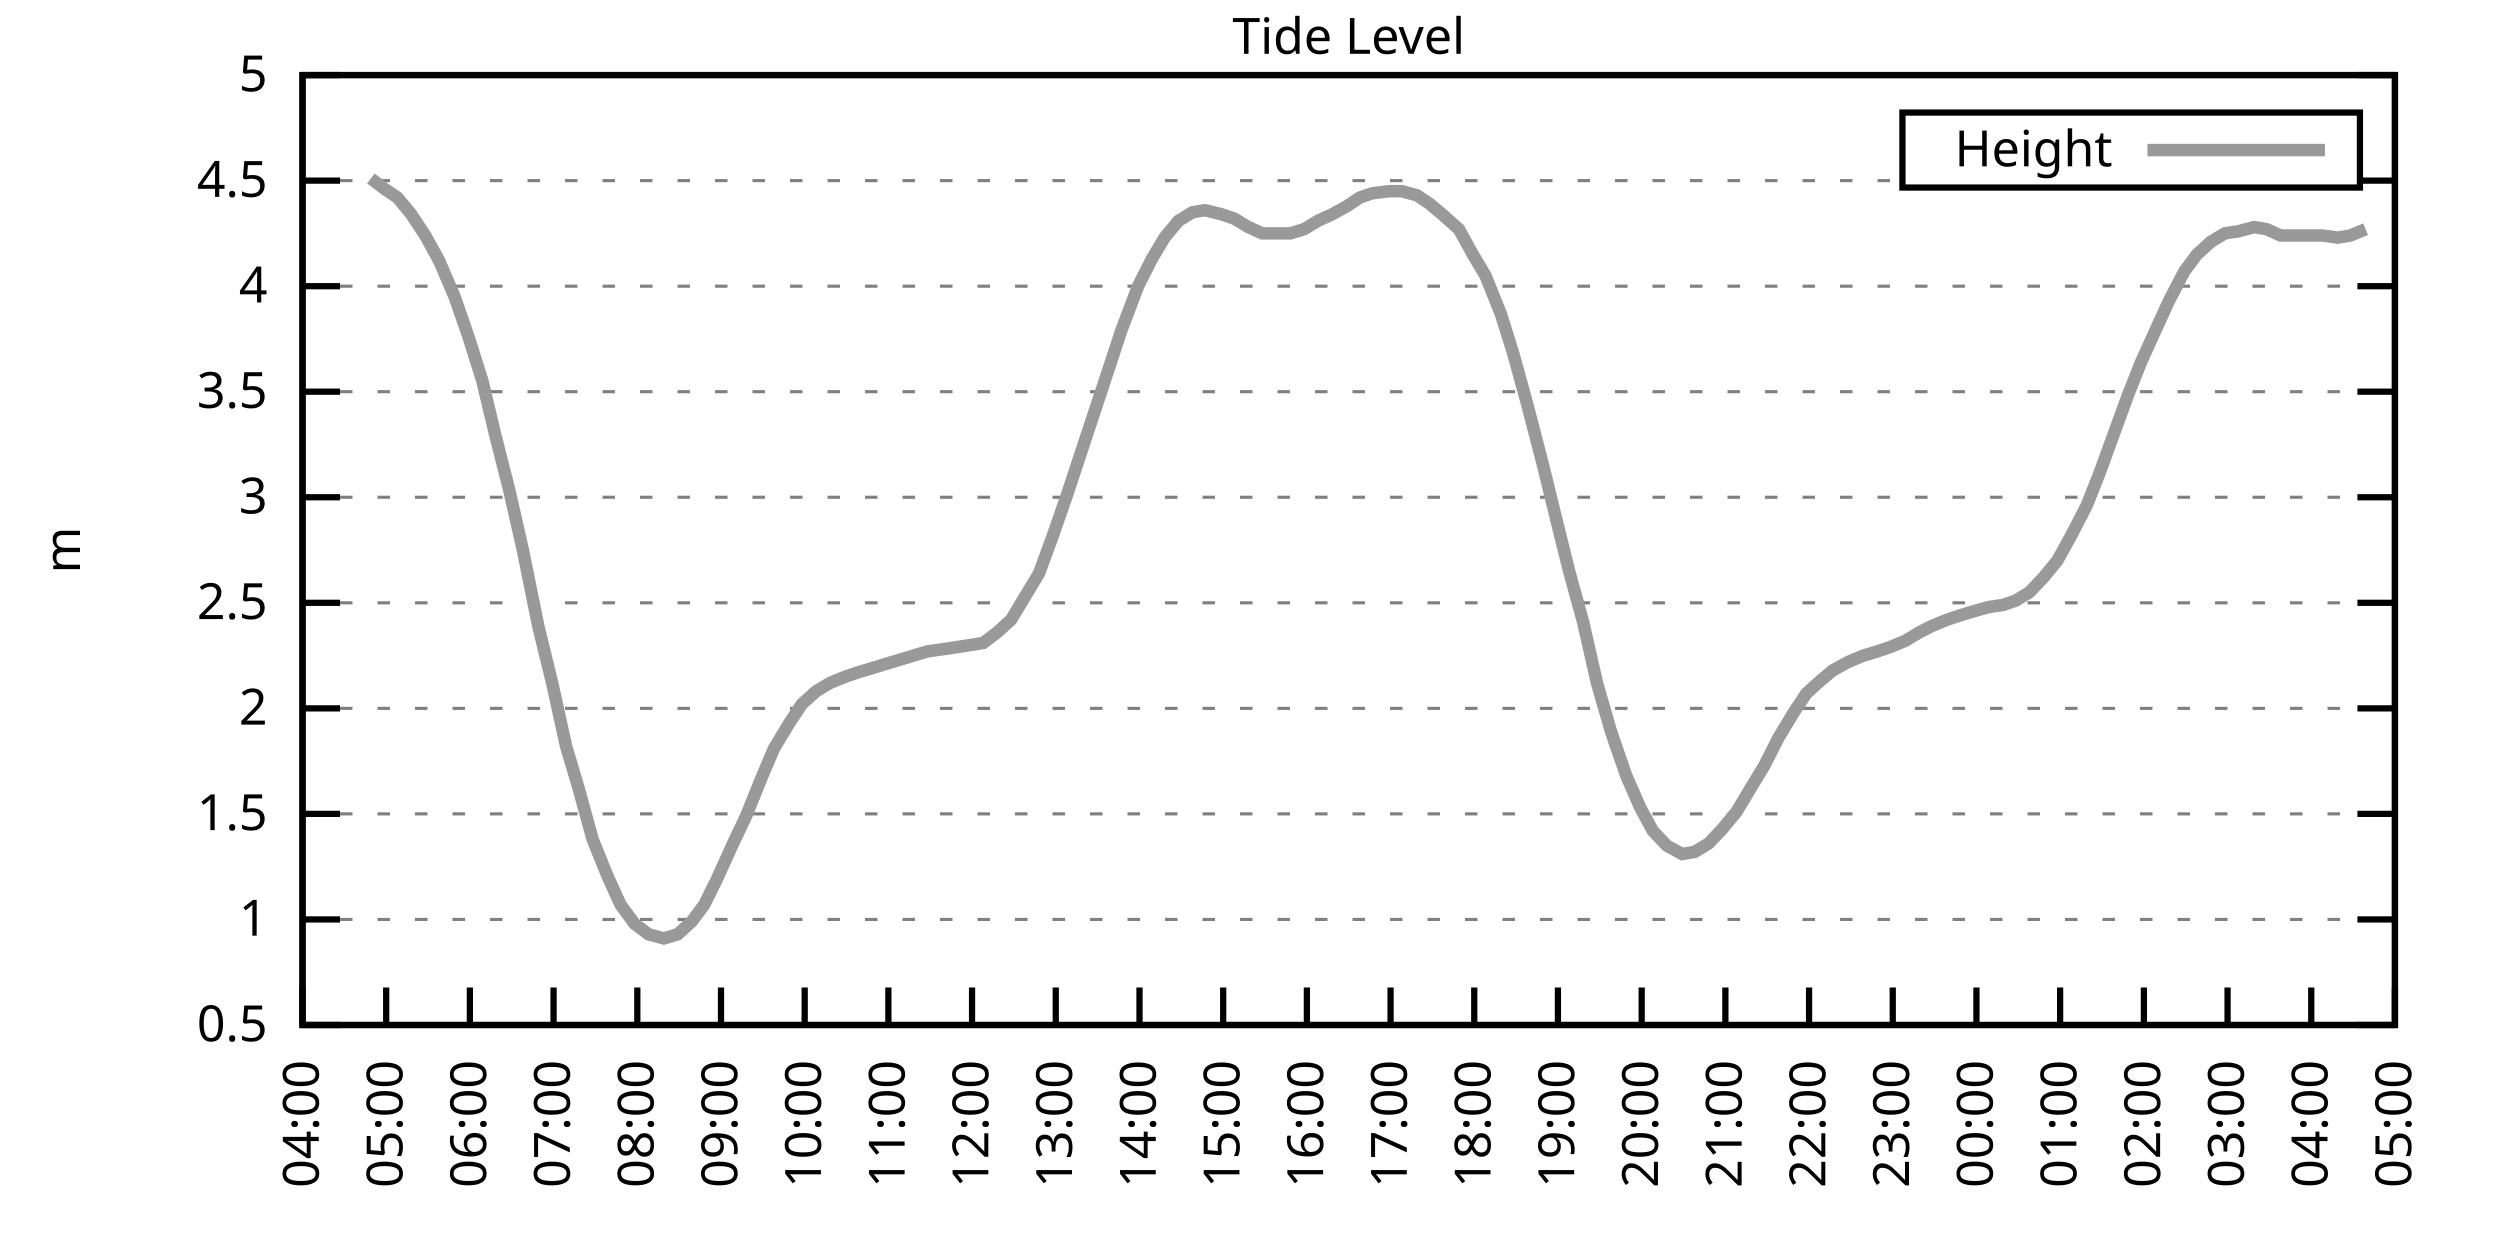
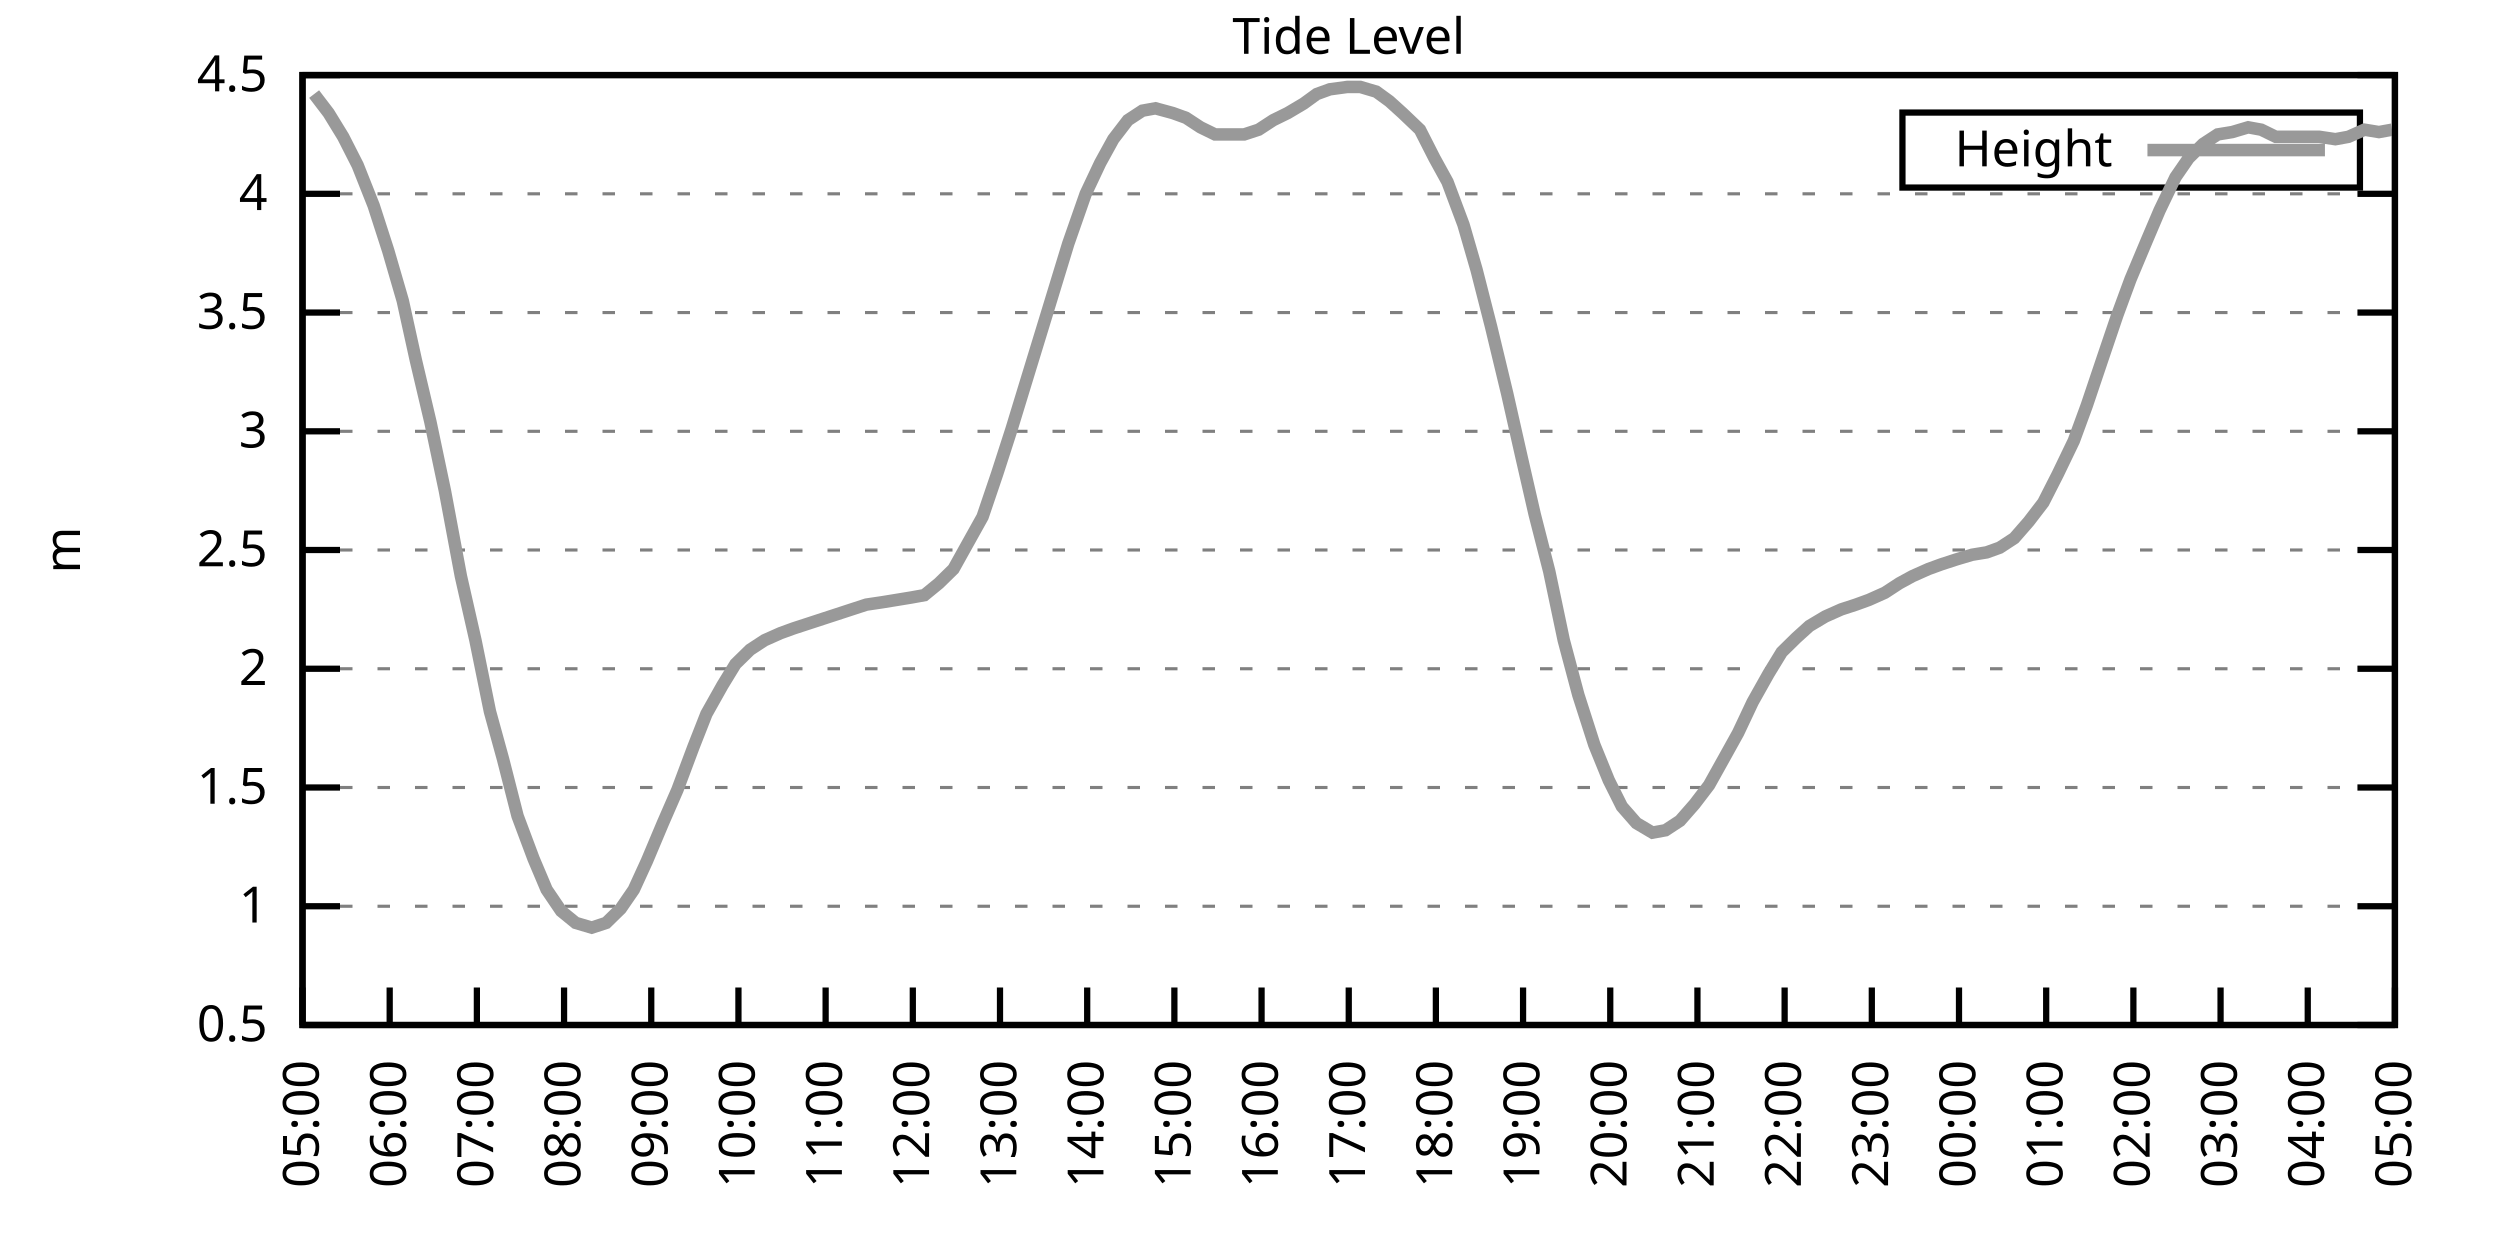
<svg xmlns="http://www.w3.org/2000/svg" xmlns:xlink="http://www.w3.org/1999/xlink" width="400" height="200" viewBox="0 0 400 200">
  <g id="gnuplot_canvas">
    <rect x="0" y="0" width="400" height="200" fill="none" />
    <defs>
      <circle id="gpDot" r="0.5" stroke-width="0.5" stroke="currentColor" />
      <path id="gpPt0" stroke-width="0.333" stroke="currentColor" d="M-1,0 h2 M0,-1 v2" />
      <path id="gpPt1" stroke-width="0.333" stroke="currentColor" d="M-1,-1 L1,1 M1,-1 L-1,1" />
      <path id="gpPt2" stroke-width="0.333" stroke="currentColor" d="M-1,0 L1,0 M0,-1 L0,1 M-1,-1 L1,1 M-1,1 L1,-1" />
      <rect id="gpPt3" stroke-width="0.333" stroke="currentColor" x="-1" y="-1" width="2" height="2" />
      <rect id="gpPt4" stroke-width="0.333" stroke="currentColor" fill="currentColor" x="-1" y="-1" width="2" height="2" />
      <circle id="gpPt5" stroke-width="0.333" stroke="currentColor" cx="0" cy="0" r="1" />
      <use xlink:href="#gpPt5" id="gpPt6" fill="currentColor" stroke="none" />
      <path id="gpPt7" stroke-width="0.333" stroke="currentColor" d="M0,-1.33 L-1.33,0.67 L1.33,0.67 z" />
      <use xlink:href="#gpPt7" id="gpPt8" fill="currentColor" stroke="none" />
      <use xlink:href="#gpPt7" id="gpPt9" stroke="currentColor" transform="rotate(180)" />
      <use xlink:href="#gpPt9" id="gpPt10" fill="currentColor" stroke="none" />
      <use xlink:href="#gpPt3" id="gpPt11" stroke="currentColor" transform="rotate(45)" />
      <use xlink:href="#gpPt11" id="gpPt12" fill="currentColor" stroke="none" />
      <path id="gpPt13" stroke-width="0.333" stroke="currentColor" d="M0,1.330 L1.265,0.411 L0.782,-1.067 L-0.782,-1.076 L-1.265,0.411 z" />
      <use xlink:href="#gpPt13" id="gpPt14" fill="currentColor" stroke="none" />
      <filter id="textbox" filterUnits="objectBoundingBox" x="0" y="0" height="1" width="1">
        <feFlood flood-color="white" flood-opacity="1" result="bgnd" />
        <feComposite in="SourceGraphic" in2="bgnd" operator="atop" />
      </filter>
      <filter id="greybox" filterUnits="objectBoundingBox" x="0" y="0" height="1" width="1">
        <feFlood flood-color="lightgrey" flood-opacity="1" result="grey" />
        <feComposite in="SourceGraphic" in2="grey" operator="atop" />
      </filter>
    </defs>
    <g fill="none" color="white" stroke="currentColor" stroke-width="1.00" stroke-linecap="butt" stroke-linejoin="miter">
</g>
    <g fill="none" color="black" stroke="currentColor" stroke-width="1.00" stroke-linecap="butt" stroke-linejoin="miter">
      <g stroke="none" shape-rendering="crispEdges">
        <polygon fill="rgb(255, 255, 255)" points="48.40,164.00 383.18,164.00 383.18,12.02 48.40,12.02 " />
      </g>
    </g>
    <g fill="none" color="black" stroke="currentColor" stroke-width="1.00" stroke-linecap="butt" stroke-linejoin="miter">
</g>
    <g fill="none" color="black" stroke="black" stroke-width="0.50" stroke-linecap="butt" stroke-linejoin="miter">
</g>
    <g fill="none" color="gray" stroke="currentColor" stroke-width="0.50" stroke-linecap="butt" stroke-linejoin="miter">
      <path stroke="gray" stroke-dasharray="2,4" class="gridline" d="M48.40,164.00 L383.19,164.00  " />
    </g>
    <g fill="none" color="gray" stroke="gray" stroke-width="1.00" stroke-linecap="butt" stroke-linejoin="miter">
</g>
    <g fill="none" color="black" stroke="currentColor" stroke-width="1.00" stroke-linecap="butt" stroke-linejoin="miter">
      <path stroke="black" d="M48.40,164.00 L54.40,164.00 M383.19,164.00 L377.19,164.00  " />
      <g transform="translate(42.80,166.60)" stroke="none" fill="black" font-family="Sans" font-size="8.00" text-anchor="end">
        <text>
          <tspan font-family="Sans"> 0.5</tspan>
        </text>
      </g>
    </g>
    <g fill="none" color="black" stroke="currentColor" stroke-width="1.00" stroke-linecap="butt" stroke-linejoin="miter">
</g>
    <g fill="none" color="black" stroke="black" stroke-width="0.50" stroke-linecap="butt" stroke-linejoin="miter">
</g>
    <g fill="none" color="gray" stroke="currentColor" stroke-width="0.50" stroke-linecap="butt" stroke-linejoin="miter">
-       <path stroke="gray" stroke-dasharray="2,4" class="gridline" d="M48.40,147.11 L383.19,147.11  " />
-     </g>
-     <g fill="none" color="gray" stroke="gray" stroke-width="1.00" stroke-linecap="butt" stroke-linejoin="miter">
- </g>
-     <g fill="none" color="black" stroke="currentColor" stroke-width="1.00" stroke-linecap="butt" stroke-linejoin="miter">
-       <path stroke="black" d="M48.40,147.11 L54.40,147.11 M383.19,147.11 L377.19,147.11  " />
-       <g transform="translate(42.80,149.71)" stroke="none" fill="black" font-family="Sans" font-size="8.00" text-anchor="end">
+       <path stroke="gray" stroke-dasharray="2,4" class="gridline" d="M48.40,145.00 L383.19,145.00  " />
+     </g>
+     <g fill="none" color="gray" stroke="gray" stroke-width="1.00" stroke-linecap="butt" stroke-linejoin="miter">
+ </g>
+     <g fill="none" color="black" stroke="currentColor" stroke-width="1.00" stroke-linecap="butt" stroke-linejoin="miter">
+       <path stroke="black" d="M48.40,145.00 L54.40,145.00 M383.19,145.00 L377.19,145.00  " />
+       <g transform="translate(42.80,147.60)" stroke="none" fill="black" font-family="Sans" font-size="8.00" text-anchor="end">
        <text>
          <tspan font-family="Sans"> 1</tspan>
        </text>
      </g>
    </g>
    <g fill="none" color="black" stroke="currentColor" stroke-width="1.00" stroke-linecap="butt" stroke-linejoin="miter">
</g>
    <g fill="none" color="black" stroke="black" stroke-width="0.50" stroke-linecap="butt" stroke-linejoin="miter">
</g>
    <g fill="none" color="gray" stroke="currentColor" stroke-width="0.50" stroke-linecap="butt" stroke-linejoin="miter">
-       <path stroke="gray" stroke-dasharray="2,4" class="gridline" d="M48.40,130.22 L383.19,130.22  " />
-     </g>
-     <g fill="none" color="gray" stroke="gray" stroke-width="1.00" stroke-linecap="butt" stroke-linejoin="miter">
- </g>
-     <g fill="none" color="black" stroke="currentColor" stroke-width="1.00" stroke-linecap="butt" stroke-linejoin="miter">
-       <path stroke="black" d="M48.40,130.22 L54.40,130.22 M383.19,130.22 L377.19,130.22  " />
-       <g transform="translate(42.80,132.82)" stroke="none" fill="black" font-family="Sans" font-size="8.00" text-anchor="end">
+       <path stroke="gray" stroke-dasharray="2,4" class="gridline" d="M48.40,126.00 L383.19,126.00  " />
+     </g>
+     <g fill="none" color="gray" stroke="gray" stroke-width="1.00" stroke-linecap="butt" stroke-linejoin="miter">
+ </g>
+     <g fill="none" color="black" stroke="currentColor" stroke-width="1.00" stroke-linecap="butt" stroke-linejoin="miter">
+       <path stroke="black" d="M48.40,126.00 L54.40,126.00 M383.19,126.00 L377.19,126.00  " />
+       <g transform="translate(42.80,128.60)" stroke="none" fill="black" font-family="Sans" font-size="8.00" text-anchor="end">
        <text>
          <tspan font-family="Sans"> 1.5</tspan>
        </text>
      </g>
    </g>
    <g fill="none" color="black" stroke="currentColor" stroke-width="1.00" stroke-linecap="butt" stroke-linejoin="miter">
</g>
    <g fill="none" color="black" stroke="black" stroke-width="0.50" stroke-linecap="butt" stroke-linejoin="miter">
</g>
    <g fill="none" color="gray" stroke="currentColor" stroke-width="0.50" stroke-linecap="butt" stroke-linejoin="miter">
-       <path stroke="gray" stroke-dasharray="2,4" class="gridline" d="M48.40,113.34 L383.19,113.34  " />
-     </g>
-     <g fill="none" color="gray" stroke="gray" stroke-width="1.00" stroke-linecap="butt" stroke-linejoin="miter">
- </g>
-     <g fill="none" color="black" stroke="currentColor" stroke-width="1.00" stroke-linecap="butt" stroke-linejoin="miter">
-       <path stroke="black" d="M48.40,113.34 L54.40,113.34 M383.19,113.34 L377.19,113.34  " />
-       <g transform="translate(42.80,115.94)" stroke="none" fill="black" font-family="Sans" font-size="8.00" text-anchor="end">
+       <path stroke="gray" stroke-dasharray="2,4" class="gridline" d="M48.40,107.00 L383.19,107.00  " />
+     </g>
+     <g fill="none" color="gray" stroke="gray" stroke-width="1.00" stroke-linecap="butt" stroke-linejoin="miter">
+ </g>
+     <g fill="none" color="black" stroke="currentColor" stroke-width="1.00" stroke-linecap="butt" stroke-linejoin="miter">
+       <path stroke="black" d="M48.40,107.00 L54.40,107.00 M383.19,107.00 L377.19,107.00  " />
+       <g transform="translate(42.80,109.60)" stroke="none" fill="black" font-family="Sans" font-size="8.00" text-anchor="end">
        <text>
          <tspan font-family="Sans"> 2</tspan>
        </text>
      </g>
    </g>
    <g fill="none" color="black" stroke="currentColor" stroke-width="1.00" stroke-linecap="butt" stroke-linejoin="miter">
</g>
    <g fill="none" color="black" stroke="black" stroke-width="0.50" stroke-linecap="butt" stroke-linejoin="miter">
</g>
    <g fill="none" color="gray" stroke="currentColor" stroke-width="0.50" stroke-linecap="butt" stroke-linejoin="miter">
-       <path stroke="gray" stroke-dasharray="2,4" class="gridline" d="M48.40,96.45 L383.19,96.45  " />
-     </g>
-     <g fill="none" color="gray" stroke="gray" stroke-width="1.00" stroke-linecap="butt" stroke-linejoin="miter">
- </g>
-     <g fill="none" color="black" stroke="currentColor" stroke-width="1.00" stroke-linecap="butt" stroke-linejoin="miter">
-       <path stroke="black" d="M48.40,96.45 L54.40,96.45 M383.19,96.45 L377.19,96.45  " />
-       <g transform="translate(42.80,99.05)" stroke="none" fill="black" font-family="Sans" font-size="8.00" text-anchor="end">
+       <path stroke="gray" stroke-dasharray="2,4" class="gridline" d="M48.40,88.00 L383.19,88.00  " />
+     </g>
+     <g fill="none" color="gray" stroke="gray" stroke-width="1.00" stroke-linecap="butt" stroke-linejoin="miter">
+ </g>
+     <g fill="none" color="black" stroke="currentColor" stroke-width="1.00" stroke-linecap="butt" stroke-linejoin="miter">
+       <path stroke="black" d="M48.40,88.00 L54.40,88.00 M383.19,88.00 L377.19,88.00  " />
+       <g transform="translate(42.80,90.60)" stroke="none" fill="black" font-family="Sans" font-size="8.00" text-anchor="end">
        <text>
          <tspan font-family="Sans"> 2.5</tspan>
        </text>
      </g>
    </g>
    <g fill="none" color="black" stroke="currentColor" stroke-width="1.00" stroke-linecap="butt" stroke-linejoin="miter">
</g>
    <g fill="none" color="black" stroke="black" stroke-width="0.50" stroke-linecap="butt" stroke-linejoin="miter">
</g>
    <g fill="none" color="gray" stroke="currentColor" stroke-width="0.50" stroke-linecap="butt" stroke-linejoin="miter">
-       <path stroke="gray" stroke-dasharray="2,4" class="gridline" d="M48.40,79.56 L383.19,79.56  " />
-     </g>
-     <g fill="none" color="gray" stroke="gray" stroke-width="1.00" stroke-linecap="butt" stroke-linejoin="miter">
- </g>
-     <g fill="none" color="black" stroke="currentColor" stroke-width="1.00" stroke-linecap="butt" stroke-linejoin="miter">
-       <path stroke="black" d="M48.40,79.56 L54.40,79.56 M383.19,79.56 L377.19,79.56  " />
-       <g transform="translate(42.80,82.16)" stroke="none" fill="black" font-family="Sans" font-size="8.00" text-anchor="end">
+       <path stroke="gray" stroke-dasharray="2,4" class="gridline" d="M48.40,69.01 L383.19,69.01  " />
+     </g>
+     <g fill="none" color="gray" stroke="gray" stroke-width="1.00" stroke-linecap="butt" stroke-linejoin="miter">
+ </g>
+     <g fill="none" color="black" stroke="currentColor" stroke-width="1.00" stroke-linecap="butt" stroke-linejoin="miter">
+       <path stroke="black" d="M48.40,69.01 L54.40,69.01 M383.19,69.01 L377.19,69.01  " />
+       <g transform="translate(42.80,71.61)" stroke="none" fill="black" font-family="Sans" font-size="8.00" text-anchor="end">
        <text>
          <tspan font-family="Sans"> 3</tspan>
        </text>
      </g>
    </g>
    <g fill="none" color="black" stroke="currentColor" stroke-width="1.00" stroke-linecap="butt" stroke-linejoin="miter">
</g>
    <g fill="none" color="black" stroke="black" stroke-width="0.50" stroke-linecap="butt" stroke-linejoin="miter">
</g>
    <g fill="none" color="gray" stroke="currentColor" stroke-width="0.50" stroke-linecap="butt" stroke-linejoin="miter">
-       <path stroke="gray" stroke-dasharray="2,4" class="gridline" d="M48.40,62.67 L383.19,62.67  " />
-     </g>
-     <g fill="none" color="gray" stroke="gray" stroke-width="1.00" stroke-linecap="butt" stroke-linejoin="miter">
- </g>
-     <g fill="none" color="black" stroke="currentColor" stroke-width="1.00" stroke-linecap="butt" stroke-linejoin="miter">
-       <path stroke="black" d="M48.40,62.67 L54.40,62.67 M383.19,62.67 L377.19,62.67  " />
-       <g transform="translate(42.80,65.27)" stroke="none" fill="black" font-family="Sans" font-size="8.00" text-anchor="end">
+       <path stroke="gray" stroke-dasharray="2,4" class="gridline" d="M48.40,50.01 L383.19,50.01  " />
+     </g>
+     <g fill="none" color="gray" stroke="gray" stroke-width="1.00" stroke-linecap="butt" stroke-linejoin="miter">
+ </g>
+     <g fill="none" color="black" stroke="currentColor" stroke-width="1.00" stroke-linecap="butt" stroke-linejoin="miter">
+       <path stroke="black" d="M48.40,50.01 L54.40,50.01 M383.19,50.01 L377.19,50.01  " />
+       <g transform="translate(42.80,52.61)" stroke="none" fill="black" font-family="Sans" font-size="8.00" text-anchor="end">
        <text>
          <tspan font-family="Sans"> 3.5</tspan>
        </text>
      </g>
    </g>
    <g fill="none" color="black" stroke="currentColor" stroke-width="1.00" stroke-linecap="butt" stroke-linejoin="miter">
</g>
    <g fill="none" color="black" stroke="black" stroke-width="0.50" stroke-linecap="butt" stroke-linejoin="miter">
</g>
    <g fill="none" color="gray" stroke="currentColor" stroke-width="0.50" stroke-linecap="butt" stroke-linejoin="miter">
-       <path stroke="gray" stroke-dasharray="2,4" class="gridline" d="M48.40,45.79 L383.19,45.79  " />
-     </g>
-     <g fill="none" color="gray" stroke="gray" stroke-width="1.00" stroke-linecap="butt" stroke-linejoin="miter">
- </g>
-     <g fill="none" color="black" stroke="currentColor" stroke-width="1.00" stroke-linecap="butt" stroke-linejoin="miter">
-       <path stroke="black" d="M48.40,45.79 L54.40,45.79 M383.19,45.79 L377.19,45.79  " />
-       <g transform="translate(42.80,48.39)" stroke="none" fill="black" font-family="Sans" font-size="8.00" text-anchor="end">
+       <path stroke="gray" stroke-dasharray="2,4" class="gridline" d="M48.40,31.01 L383.19,31.01  " />
+     </g>
+     <g fill="none" color="gray" stroke="gray" stroke-width="1.00" stroke-linecap="butt" stroke-linejoin="miter">
+ </g>
+     <g fill="none" color="black" stroke="currentColor" stroke-width="1.00" stroke-linecap="butt" stroke-linejoin="miter">
+       <path stroke="black" d="M48.40,31.01 L54.40,31.01 M383.19,31.01 L377.19,31.01  " />
+       <g transform="translate(42.80,33.61)" stroke="none" fill="black" font-family="Sans" font-size="8.00" text-anchor="end">
        <text>
          <tspan font-family="Sans"> 4</tspan>
-         </text>
-       </g>
-     </g>
-     <g fill="none" color="black" stroke="currentColor" stroke-width="1.00" stroke-linecap="butt" stroke-linejoin="miter">
- </g>
-     <g fill="none" color="black" stroke="black" stroke-width="0.50" stroke-linecap="butt" stroke-linejoin="miter">
- </g>
-     <g fill="none" color="gray" stroke="currentColor" stroke-width="0.50" stroke-linecap="butt" stroke-linejoin="miter">
-       <path stroke="gray" stroke-dasharray="2,4" class="gridline" d="M48.40,28.90 L304.39,28.90 M377.59,28.90 L383.19,28.90  " />
-     </g>
-     <g fill="none" color="gray" stroke="gray" stroke-width="1.00" stroke-linecap="butt" stroke-linejoin="miter">
- </g>
-     <g fill="none" color="black" stroke="currentColor" stroke-width="1.00" stroke-linecap="butt" stroke-linejoin="miter">
-       <path stroke="black" d="M48.40,28.90 L54.40,28.90 M383.19,28.90 L377.19,28.90  " />
-       <g transform="translate(42.80,31.50)" stroke="none" fill="black" font-family="Sans" font-size="8.00" text-anchor="end">
-         <text>
-           <tspan font-family="Sans"> 4.5</tspan>
        </text>
      </g>
    </g>
    <g fill="none" color="black" stroke="currentColor" stroke-width="1.00" stroke-linecap="butt" stroke-linejoin="miter">
</g>
    <g fill="none" color="black" stroke="black" stroke-width="0.50" stroke-linecap="butt" stroke-linejoin="miter">
</g>
    <g fill="none" color="gray" stroke="currentColor" stroke-width="0.50" stroke-linecap="butt" stroke-linejoin="miter">
      <path stroke="gray" stroke-dasharray="2,4" class="gridline" d="M48.40,12.01 L383.19,12.01  " />
    </g>
    <g fill="none" color="gray" stroke="gray" stroke-width="1.00" stroke-linecap="butt" stroke-linejoin="miter">
</g>
    <g fill="none" color="black" stroke="currentColor" stroke-width="1.00" stroke-linecap="butt" stroke-linejoin="miter">
      <path stroke="black" d="M48.40,12.01 L54.40,12.01 M383.19,12.01 L377.19,12.01  " />
      <g transform="translate(42.80,14.61)" stroke="none" fill="black" font-family="Sans" font-size="8.00" text-anchor="end">
        <text>
-           <tspan font-family="Sans"> 5</tspan>
+           <tspan font-family="Sans"> 4.5</tspan>
        </text>
      </g>
    </g>
    <g fill="none" color="black" stroke="currentColor" stroke-width="1.00" stroke-linecap="butt" stroke-linejoin="miter">
      <path stroke="black" d="M48.40,164.00 L48.40,158.00  " />
      <g transform="translate(51.00,169.60) rotate(270.00)" stroke="none" fill="black" font-family="Sans" font-size="8.00" text-anchor="end">
        <text>
-           <tspan font-family="Sans">04:00</tspan>
-         </text>
-       </g>
-     </g>
-     <g fill="none" color="black" stroke="currentColor" stroke-width="1.00" stroke-linecap="butt" stroke-linejoin="miter">
-       <path stroke="black" d="M61.79,164.00 L61.79,158.00  " />
-       <g transform="translate(64.39,169.60) rotate(270.00)" stroke="none" fill="black" font-family="Sans" font-size="8.00" text-anchor="end">
-         <text>
          <tspan font-family="Sans">05:00</tspan>
        </text>
      </g>
    </g>
    <g fill="none" color="black" stroke="currentColor" stroke-width="1.00" stroke-linecap="butt" stroke-linejoin="miter">
-       <path stroke="black" d="M75.18,164.00 L75.18,158.00  " />
-       <g transform="translate(77.78,169.60) rotate(270.00)" stroke="none" fill="black" font-family="Sans" font-size="8.00" text-anchor="end">
+       <path stroke="black" d="M62.35,164.00 L62.35,158.00  " />
+       <g transform="translate(64.95,169.60) rotate(270.00)" stroke="none" fill="black" font-family="Sans" font-size="8.00" text-anchor="end">
        <text>
          <tspan font-family="Sans">06:00</tspan>
        </text>
      </g>
    </g>
    <g fill="none" color="black" stroke="currentColor" stroke-width="1.00" stroke-linecap="butt" stroke-linejoin="miter">
-       <path stroke="black" d="M88.57,164.00 L88.57,158.00  " />
-       <g transform="translate(91.17,169.60) rotate(270.00)" stroke="none" fill="black" font-family="Sans" font-size="8.00" text-anchor="end">
+       <path stroke="black" d="M76.30,164.00 L76.30,158.00  " />
+       <g transform="translate(78.90,169.60) rotate(270.00)" stroke="none" fill="black" font-family="Sans" font-size="8.00" text-anchor="end">
        <text>
          <tspan font-family="Sans">07:00</tspan>
        </text>
      </g>
    </g>
    <g fill="none" color="black" stroke="currentColor" stroke-width="1.00" stroke-linecap="butt" stroke-linejoin="miter">
-       <path stroke="black" d="M101.97,164.00 L101.97,158.00  " />
-       <g transform="translate(104.57,169.60) rotate(270.00)" stroke="none" fill="black" font-family="Sans" font-size="8.00" text-anchor="end">
+       <path stroke="black" d="M90.25,164.00 L90.25,158.00  " />
+       <g transform="translate(92.85,169.60) rotate(270.00)" stroke="none" fill="black" font-family="Sans" font-size="8.00" text-anchor="end">
        <text>
          <tspan font-family="Sans">08:00</tspan>
        </text>
      </g>
    </g>
    <g fill="none" color="black" stroke="currentColor" stroke-width="1.00" stroke-linecap="butt" stroke-linejoin="miter">
-       <path stroke="black" d="M115.36,164.00 L115.36,158.00  " />
-       <g transform="translate(117.96,169.60) rotate(270.00)" stroke="none" fill="black" font-family="Sans" font-size="8.00" text-anchor="end">
+       <path stroke="black" d="M104.20,164.00 L104.20,158.00  " />
+       <g transform="translate(106.80,169.60) rotate(270.00)" stroke="none" fill="black" font-family="Sans" font-size="8.00" text-anchor="end">
        <text>
          <tspan font-family="Sans">09:00</tspan>
        </text>
      </g>
    </g>
    <g fill="none" color="black" stroke="currentColor" stroke-width="1.00" stroke-linecap="butt" stroke-linejoin="miter">
-       <path stroke="black" d="M128.75,164.00 L128.75,158.00  " />
-       <g transform="translate(131.35,169.60) rotate(270.00)" stroke="none" fill="black" font-family="Sans" font-size="8.00" text-anchor="end">
+       <path stroke="black" d="M118.15,164.00 L118.15,158.00  " />
+       <g transform="translate(120.75,169.60) rotate(270.00)" stroke="none" fill="black" font-family="Sans" font-size="8.00" text-anchor="end">
        <text>
          <tspan font-family="Sans">10:00</tspan>
        </text>
      </g>
    </g>
    <g fill="none" color="black" stroke="currentColor" stroke-width="1.00" stroke-linecap="butt" stroke-linejoin="miter">
-       <path stroke="black" d="M142.14,164.00 L142.14,158.00  " />
-       <g transform="translate(144.74,169.60) rotate(270.00)" stroke="none" fill="black" font-family="Sans" font-size="8.00" text-anchor="end">
+       <path stroke="black" d="M132.10,164.00 L132.10,158.00  " />
+       <g transform="translate(134.70,169.60) rotate(270.00)" stroke="none" fill="black" font-family="Sans" font-size="8.00" text-anchor="end">
        <text>
          <tspan font-family="Sans">11:00</tspan>
        </text>
      </g>
    </g>
    <g fill="none" color="black" stroke="currentColor" stroke-width="1.00" stroke-linecap="butt" stroke-linejoin="miter">
-       <path stroke="black" d="M155.53,164.00 L155.53,158.00  " />
-       <g transform="translate(158.13,169.60) rotate(270.00)" stroke="none" fill="black" font-family="Sans" font-size="8.00" text-anchor="end">
+       <path stroke="black" d="M146.05,164.00 L146.05,158.00  " />
+       <g transform="translate(148.65,169.60) rotate(270.00)" stroke="none" fill="black" font-family="Sans" font-size="8.00" text-anchor="end">
        <text>
          <tspan font-family="Sans">12:00</tspan>
        </text>
      </g>
    </g>
    <g fill="none" color="black" stroke="currentColor" stroke-width="1.00" stroke-linecap="butt" stroke-linejoin="miter">
-       <path stroke="black" d="M168.92,164.00 L168.92,158.00  " />
-       <g transform="translate(171.52,169.60) rotate(270.00)" stroke="none" fill="black" font-family="Sans" font-size="8.00" text-anchor="end">
+       <path stroke="black" d="M160.00,164.00 L160.00,158.00  " />
+       <g transform="translate(162.60,169.60) rotate(270.00)" stroke="none" fill="black" font-family="Sans" font-size="8.00" text-anchor="end">
        <text>
          <tspan font-family="Sans">13:00</tspan>
        </text>
      </g>
    </g>
    <g fill="none" color="black" stroke="currentColor" stroke-width="1.00" stroke-linecap="butt" stroke-linejoin="miter">
-       <path stroke="black" d="M182.32,164.00 L182.32,158.00  " />
-       <g transform="translate(184.92,169.60) rotate(270.00)" stroke="none" fill="black" font-family="Sans" font-size="8.00" text-anchor="end">
+       <path stroke="black" d="M173.95,164.00 L173.95,158.00  " />
+       <g transform="translate(176.55,169.60) rotate(270.00)" stroke="none" fill="black" font-family="Sans" font-size="8.00" text-anchor="end">
        <text>
          <tspan font-family="Sans">14:00</tspan>
        </text>
      </g>
    </g>
    <g fill="none" color="black" stroke="currentColor" stroke-width="1.00" stroke-linecap="butt" stroke-linejoin="miter">
-       <path stroke="black" d="M195.71,164.00 L195.71,158.00  " />
-       <g transform="translate(198.31,169.60) rotate(270.00)" stroke="none" fill="black" font-family="Sans" font-size="8.00" text-anchor="end">
+       <path stroke="black" d="M187.90,164.00 L187.90,158.00  " />
+       <g transform="translate(190.50,169.60) rotate(270.00)" stroke="none" fill="black" font-family="Sans" font-size="8.00" text-anchor="end">
        <text>
          <tspan font-family="Sans">15:00</tspan>
        </text>
      </g>
    </g>
    <g fill="none" color="black" stroke="currentColor" stroke-width="1.00" stroke-linecap="butt" stroke-linejoin="miter">
-       <path stroke="black" d="M209.10,164.00 L209.10,158.00  " />
-       <g transform="translate(211.70,169.60) rotate(270.00)" stroke="none" fill="black" font-family="Sans" font-size="8.00" text-anchor="end">
+       <path stroke="black" d="M201.85,164.00 L201.85,158.00  " />
+       <g transform="translate(204.45,169.60) rotate(270.00)" stroke="none" fill="black" font-family="Sans" font-size="8.00" text-anchor="end">
        <text>
          <tspan font-family="Sans">16:00</tspan>
        </text>
      </g>
    </g>
    <g fill="none" color="black" stroke="currentColor" stroke-width="1.00" stroke-linecap="butt" stroke-linejoin="miter">
-       <path stroke="black" d="M222.49,164.00 L222.49,158.00  " />
-       <g transform="translate(225.09,169.60) rotate(270.00)" stroke="none" fill="black" font-family="Sans" font-size="8.00" text-anchor="end">
+       <path stroke="black" d="M215.80,164.00 L215.80,158.00  " />
+       <g transform="translate(218.40,169.60) rotate(270.00)" stroke="none" fill="black" font-family="Sans" font-size="8.00" text-anchor="end">
        <text>
          <tspan font-family="Sans">17:00</tspan>
        </text>
      </g>
    </g>
    <g fill="none" color="black" stroke="currentColor" stroke-width="1.00" stroke-linecap="butt" stroke-linejoin="miter">
-       <path stroke="black" d="M235.88,164.00 L235.88,158.00  " />
-       <g transform="translate(238.48,169.60) rotate(270.00)" stroke="none" fill="black" font-family="Sans" font-size="8.00" text-anchor="end">
+       <path stroke="black" d="M229.74,164.00 L229.74,158.00  " />
+       <g transform="translate(232.34,169.60) rotate(270.00)" stroke="none" fill="black" font-family="Sans" font-size="8.00" text-anchor="end">
        <text>
          <tspan font-family="Sans">18:00</tspan>
        </text>
      </g>
    </g>
    <g fill="none" color="black" stroke="currentColor" stroke-width="1.00" stroke-linecap="butt" stroke-linejoin="miter">
-       <path stroke="black" d="M249.27,164.00 L249.27,158.00  " />
-       <g transform="translate(251.87,169.60) rotate(270.00)" stroke="none" fill="black" font-family="Sans" font-size="8.00" text-anchor="end">
+       <path stroke="black" d="M243.69,164.00 L243.69,158.00  " />
+       <g transform="translate(246.29,169.60) rotate(270.00)" stroke="none" fill="black" font-family="Sans" font-size="8.00" text-anchor="end">
        <text>
          <tspan font-family="Sans">19:00</tspan>
        </text>
      </g>
    </g>
    <g fill="none" color="black" stroke="currentColor" stroke-width="1.00" stroke-linecap="butt" stroke-linejoin="miter">
-       <path stroke="black" d="M262.67,164.00 L262.67,158.00  " />
-       <g transform="translate(265.27,169.60) rotate(270.00)" stroke="none" fill="black" font-family="Sans" font-size="8.00" text-anchor="end">
+       <path stroke="black" d="M257.64,164.00 L257.64,158.00  " />
+       <g transform="translate(260.24,169.60) rotate(270.00)" stroke="none" fill="black" font-family="Sans" font-size="8.00" text-anchor="end">
        <text>
          <tspan font-family="Sans">20:00</tspan>
        </text>
      </g>
    </g>
    <g fill="none" color="black" stroke="currentColor" stroke-width="1.00" stroke-linecap="butt" stroke-linejoin="miter">
-       <path stroke="black" d="M276.06,164.00 L276.06,158.00  " />
-       <g transform="translate(278.66,169.60) rotate(270.00)" stroke="none" fill="black" font-family="Sans" font-size="8.00" text-anchor="end">
+       <path stroke="black" d="M271.59,164.00 L271.59,158.00  " />
+       <g transform="translate(274.19,169.60) rotate(270.00)" stroke="none" fill="black" font-family="Sans" font-size="8.00" text-anchor="end">
        <text>
          <tspan font-family="Sans">21:00</tspan>
        </text>
      </g>
    </g>
    <g fill="none" color="black" stroke="currentColor" stroke-width="1.00" stroke-linecap="butt" stroke-linejoin="miter">
-       <path stroke="black" d="M289.45,164.00 L289.45,158.00  " />
-       <g transform="translate(292.05,169.60) rotate(270.00)" stroke="none" fill="black" font-family="Sans" font-size="8.00" text-anchor="end">
+       <path stroke="black" d="M285.54,164.00 L285.54,158.00  " />
+       <g transform="translate(288.14,169.60) rotate(270.00)" stroke="none" fill="black" font-family="Sans" font-size="8.00" text-anchor="end">
        <text>
          <tspan font-family="Sans">22:00</tspan>
        </text>
      </g>
    </g>
    <g fill="none" color="black" stroke="currentColor" stroke-width="1.00" stroke-linecap="butt" stroke-linejoin="miter">
-       <path stroke="black" d="M302.84,164.00 L302.84,158.00  " />
-       <g transform="translate(305.44,169.60) rotate(270.00)" stroke="none" fill="black" font-family="Sans" font-size="8.00" text-anchor="end">
+       <path stroke="black" d="M299.49,164.00 L299.49,158.00  " />
+       <g transform="translate(302.09,169.60) rotate(270.00)" stroke="none" fill="black" font-family="Sans" font-size="8.00" text-anchor="end">
        <text>
          <tspan font-family="Sans">23:00</tspan>
        </text>
      </g>
    </g>
    <g fill="none" color="black" stroke="currentColor" stroke-width="1.00" stroke-linecap="butt" stroke-linejoin="miter">
-       <path stroke="black" d="M316.23,164.00 L316.23,158.00  " />
-       <g transform="translate(318.83,169.60) rotate(270.00)" stroke="none" fill="black" font-family="Sans" font-size="8.00" text-anchor="end">
+       <path stroke="black" d="M313.44,164.00 L313.44,158.00  " />
+       <g transform="translate(316.04,169.60) rotate(270.00)" stroke="none" fill="black" font-family="Sans" font-size="8.00" text-anchor="end">
        <text>
          <tspan font-family="Sans">00:00</tspan>
        </text>
      </g>
    </g>
    <g fill="none" color="black" stroke="currentColor" stroke-width="1.00" stroke-linecap="butt" stroke-linejoin="miter">
-       <path stroke="black" d="M329.62,164.00 L329.62,158.00  " />
-       <g transform="translate(332.22,169.60) rotate(270.00)" stroke="none" fill="black" font-family="Sans" font-size="8.00" text-anchor="end">
+       <path stroke="black" d="M327.39,164.00 L327.39,158.00  " />
+       <g transform="translate(329.99,169.60) rotate(270.00)" stroke="none" fill="black" font-family="Sans" font-size="8.00" text-anchor="end">
        <text>
          <tspan font-family="Sans">01:00</tspan>
        </text>
      </g>
    </g>
    <g fill="none" color="black" stroke="currentColor" stroke-width="1.00" stroke-linecap="butt" stroke-linejoin="miter">
-       <path stroke="black" d="M343.02,164.00 L343.02,158.00  " />
-       <g transform="translate(345.62,169.60) rotate(270.00)" stroke="none" fill="black" font-family="Sans" font-size="8.00" text-anchor="end">
+       <path stroke="black" d="M341.34,164.00 L341.34,158.00  " />
+       <g transform="translate(343.94,169.60) rotate(270.00)" stroke="none" fill="black" font-family="Sans" font-size="8.00" text-anchor="end">
        <text>
          <tspan font-family="Sans">02:00</tspan>
        </text>
      </g>
    </g>
    <g fill="none" color="black" stroke="currentColor" stroke-width="1.00" stroke-linecap="butt" stroke-linejoin="miter">
-       <path stroke="black" d="M356.41,164.00 L356.41,158.00  " />
-       <g transform="translate(359.01,169.60) rotate(270.00)" stroke="none" fill="black" font-family="Sans" font-size="8.00" text-anchor="end">
+       <path stroke="black" d="M355.29,164.00 L355.29,158.00  " />
+       <g transform="translate(357.89,169.60) rotate(270.00)" stroke="none" fill="black" font-family="Sans" font-size="8.00" text-anchor="end">
        <text>
          <tspan font-family="Sans">03:00</tspan>
        </text>
      </g>
    </g>
    <g fill="none" color="black" stroke="currentColor" stroke-width="1.00" stroke-linecap="butt" stroke-linejoin="miter">
-       <path stroke="black" d="M369.80,164.00 L369.80,158.00  " />
-       <g transform="translate(372.40,169.60) rotate(270.00)" stroke="none" fill="black" font-family="Sans" font-size="8.00" text-anchor="end">
+       <path stroke="black" d="M369.24,164.00 L369.24,158.00  " />
+       <g transform="translate(371.84,169.60) rotate(270.00)" stroke="none" fill="black" font-family="Sans" font-size="8.00" text-anchor="end">
        <text>
          <tspan font-family="Sans">04:00</tspan>
        </text>
      </g>
    </g>
    <g fill="none" color="black" stroke="currentColor" stroke-width="1.00" stroke-linecap="butt" stroke-linejoin="miter">
      <path stroke="black" d="M383.19,164.00 L383.19,158.00  " />
      <g transform="translate(385.79,169.60) rotate(270.00)" stroke="none" fill="black" font-family="Sans" font-size="8.00" text-anchor="end">
        <text>
          <tspan font-family="Sans">05:00</tspan>
        </text>
      </g>
    </g>
    <g fill="none" color="black" stroke="currentColor" stroke-width="1.00" stroke-linecap="butt" stroke-linejoin="miter">
</g>
    <g fill="none" color="black" stroke="currentColor" stroke-width="1.00" stroke-linecap="butt" stroke-linejoin="miter">
      <path stroke="black" d="M48.40,12.01 L48.40,164.00 L383.19,164.00 L383.19,12.01 L48.40,12.01 Z  " />
    </g>
    <g fill="none" color="black" stroke="currentColor" stroke-width="1.00" stroke-linecap="butt" stroke-linejoin="miter">
</g>
    <g fill="none" color="black" stroke="currentColor" stroke-width="1.00" stroke-linecap="butt" stroke-linejoin="miter">
      <path stroke="black" d="M304.39,30.01 L304.39,18.01 L377.59,18.01 L377.59,30.01 L304.39,30.01 Z  " />
    </g>
    <g id="Tide_level_plot_1">
      <g fill="none" color="white" stroke="black" stroke-width="2.00" stroke-linecap="butt" stroke-linejoin="miter">
</g>
      <g fill="none" color="black" stroke="currentColor" stroke-width="2.00" stroke-linecap="butt" stroke-linejoin="miter">
        <g transform="translate(337.99,26.61)" stroke="none" fill="black" font-family="Sans" font-size="8.00" text-anchor="end">
          <text>
            <tspan font-family="Sans">Height</tspan>
          </text>
        </g>
      </g>
      <g fill="none" color="black" stroke="currentColor" stroke-width="2.00" stroke-linecap="butt" stroke-linejoin="miter">
-         <path stroke="rgb(153, 153, 153)" d="M343.59,24.01 L371.99,24.01 M59.34,28.56 L61.57,30.25 L63.58,31.60 L65.81,34.30 L68.04,37.68 L70.27,41.73   L72.73,47.47 L74.96,53.89 L77.19,60.98 L79.20,69.43 L81.43,78.21 L83.66,88.00 L86.12,100.16 L88.35,109.28   L90.58,119.42 L92.59,126.17 L94.82,134.28 L97.28,140.36 L99.29,144.75 L101.52,147.79 L103.75,149.48 L106.21,150.15   L108.44,149.48 L110.67,147.45 L112.68,144.75 L114.69,140.69 L117.14,135.29 L119.38,130.56 L121.83,124.48 L123.84,119.75   L126.29,115.70 L128.30,112.66 L130.54,110.63 L132.77,109.28 L135.22,108.27 L137.23,107.59 L139.46,106.92 L141.69,106.24   L143.93,105.57 L146.16,104.89 L148.39,104.22 L150.85,103.88 L153.08,103.54 L155.31,103.20 L157.32,102.87 L159.55,101.18   L161.78,99.15 L164.01,95.44 L166.25,91.72 L168.48,85.64 L170.71,79.22 L172.94,72.47 L175.40,65.04 L177.41,58.96   L179.41,52.88 L182.09,45.79 L184.32,41.39 L186.33,38.02 L188.57,35.32 L190.80,33.96 L192.81,33.63 L195.48,34.30   L197.49,34.98 L199.73,36.33 L201.96,37.34 L204.19,37.34 L206.42,37.34 L208.65,36.67 L210.88,35.32 L213.12,34.30   L215.57,32.95 L217.58,31.60 L219.59,30.92 L222.27,30.59 L224.28,30.59 L226.73,31.26 L228.74,32.61 L230.75,34.30   L233.43,36.67 L235.66,40.72 L237.67,44.10 L240.12,50.18 L242.13,56.59 L244.36,64.70 L246.82,74.16 L249.05,83.28   L251.06,91.38 L253.29,99.49 L255.52,109.28 L257.76,117.05 L260.21,124.14 L262.44,129.21 L264.45,132.93 L266.68,135.29   L269.14,136.64 L271.15,136.30 L273.38,134.95 L275.61,132.59 L277.84,129.89 L280.07,126.17 L282.31,122.46 L284.54,118.07   L286.99,114.01 L289.00,110.97 L291.23,108.95 L293.24,107.26 L295.70,105.91 L298.15,104.89 L300.39,104.22 L302.39,103.54   L304.85,102.53 L307.08,101.18 L309.09,100.16 L311.54,99.15 L313.55,98.48 L315.79,97.80 L318.24,97.12 L320.47,96.79   L322.48,96.11 L324.71,94.76 L326.95,92.40 L329.18,89.69 L331.41,85.64 L333.86,80.91 L335.87,75.85 L338.33,69.09   L340.56,63.01 L342.57,57.94 L345.02,52.54 L347.03,48.15 L349.49,43.42 L351.50,40.72 L353.73,38.69 L355.96,37.34   L358.19,37.00 L360.65,36.33 L362.66,36.67 L364.89,37.68 L367.12,37.68 L369.58,37.68 L371.58,37.68 L374.04,38.02   L376.05,37.68 L378.50,36.67  " />
+         <path stroke="rgb(153, 153, 153)" d="M343.59,24.01 L371.99,24.01 M50.26,15.05 L52.58,18.09 L54.91,21.89 L57.23,26.45 L59.79,32.91 L62.12,40.13   L64.44,48.11 L66.53,57.61 L68.86,67.49 L71.18,78.51 L73.74,92.18 L76.07,102.44 L78.39,113.84 L80.48,121.44   L82.81,130.56 L85.37,137.40 L87.46,142.34 L89.78,145.76 L92.11,147.66 L94.67,148.42 L96.99,147.66 L99.32,145.38   L101.41,142.34 L103.50,137.78 L106.06,131.70 L108.38,126.38 L110.94,119.54 L113.03,114.22 L115.59,109.66 L117.68,106.24   L120.01,103.96 L122.33,102.44 L124.89,101.30 L126.98,100.54 L129.31,99.78 L131.63,99.02 L133.96,98.26 L136.28,97.50   L138.61,96.74 L141.16,96.36 L143.49,95.98 L145.81,95.60 L147.91,95.22 L150.23,93.32 L152.56,91.04 L154.88,86.87   L157.21,82.69 L159.53,75.85 L161.86,68.63 L164.18,61.03 L166.74,52.67 L168.83,45.83 L170.92,38.99 L173.71,31.01   L176.04,26.07 L178.13,22.27 L180.46,19.23 L182.78,17.71 L184.87,17.33 L187.66,18.09 L189.76,18.85 L192.08,20.37   L194.41,21.51 L196.73,21.51 L199.06,21.51 L201.38,20.75 L203.71,19.23 L206.03,18.09 L208.59,16.57 L210.68,15.05   L212.77,14.29 L215.56,13.91 L217.65,13.91 L220.21,14.67 L222.30,16.19 L224.40,18.09 L227.19,20.75 L229.51,25.31   L231.60,29.11 L234.16,35.95 L236.25,43.17 L238.58,52.29 L241.14,62.93 L243.46,73.19 L245.55,82.31 L247.88,91.42   L250.20,102.44 L252.53,111.18 L255.09,119.16 L257.41,124.86 L259.50,129.04 L261.83,131.70 L264.39,133.22 L266.48,132.84   L268.80,131.32 L271.13,128.66 L273.45,125.62 L275.78,121.44 L278.10,117.26 L280.43,112.32 L282.99,107.76 L285.08,104.34   L287.40,102.06 L289.50,100.16 L292.05,98.64 L294.61,97.50 L296.94,96.74 L299.03,95.98 L301.58,94.84 L303.91,93.32   L306.00,92.18 L308.56,91.04 L310.65,90.28 L312.98,89.52 L315.53,88.76 L317.86,88.38 L319.95,87.63 L322.28,86.11   L324.60,83.45 L326.93,80.41 L329.25,75.85 L331.81,70.53 L333.90,64.83 L336.46,57.23 L338.78,50.39 L340.88,44.69   L343.43,38.61 L345.53,33.67 L348.08,28.35 L350.18,25.31 L352.50,23.03 L354.83,21.51 L357.15,21.13 L359.71,20.37   L361.80,20.75 L364.13,21.89 L366.45,21.89 L369.01,21.89 L371.10,21.89 L373.66,22.27 L375.75,21.89 L378.31,20.75   L380.63,21.13 L382.73,20.75  " />
      </g>
    </g>
    <g fill="none" color="black" stroke="currentColor" stroke-width="2.00" stroke-linecap="butt" stroke-linejoin="miter">
</g>
    <g fill="none" color="black" stroke="black" stroke-width="1.00" stroke-linecap="butt" stroke-linejoin="miter">
</g>
    <g fill="none" color="black" stroke="currentColor" stroke-width="1.00" stroke-linecap="butt" stroke-linejoin="miter">
      <path stroke="black" d="M48.40,12.01 L48.40,164.00 L383.19,164.00 L383.19,12.01 L48.40,12.01 Z  " />
      <g transform="translate(12.80,88.01) rotate(270.00)" stroke="none" fill="black" font-family="Sans" font-size="8.00" text-anchor="middle">
        <text>
          <tspan font-family="Sans">m</tspan>
        </text>
      </g>
    </g>
    <g fill="none" color="black" stroke="currentColor" stroke-width="1.00" stroke-linecap="butt" stroke-linejoin="miter">
</g>
    <g fill="none" color="black" stroke="currentColor" stroke-width="1.00" stroke-linecap="butt" stroke-linejoin="miter">
      <g transform="translate(215.79,8.61)" stroke="none" fill="black" font-family="Sans" font-size="8.00" text-anchor="middle">
        <text>
          <tspan font-family="Sans">Tide Level</tspan>
        </text>
      </g>
    </g>
    <g fill="none" color="black" stroke="currentColor" stroke-width="1.00" stroke-linecap="butt" stroke-linejoin="miter">
</g>
  </g>
</svg>
